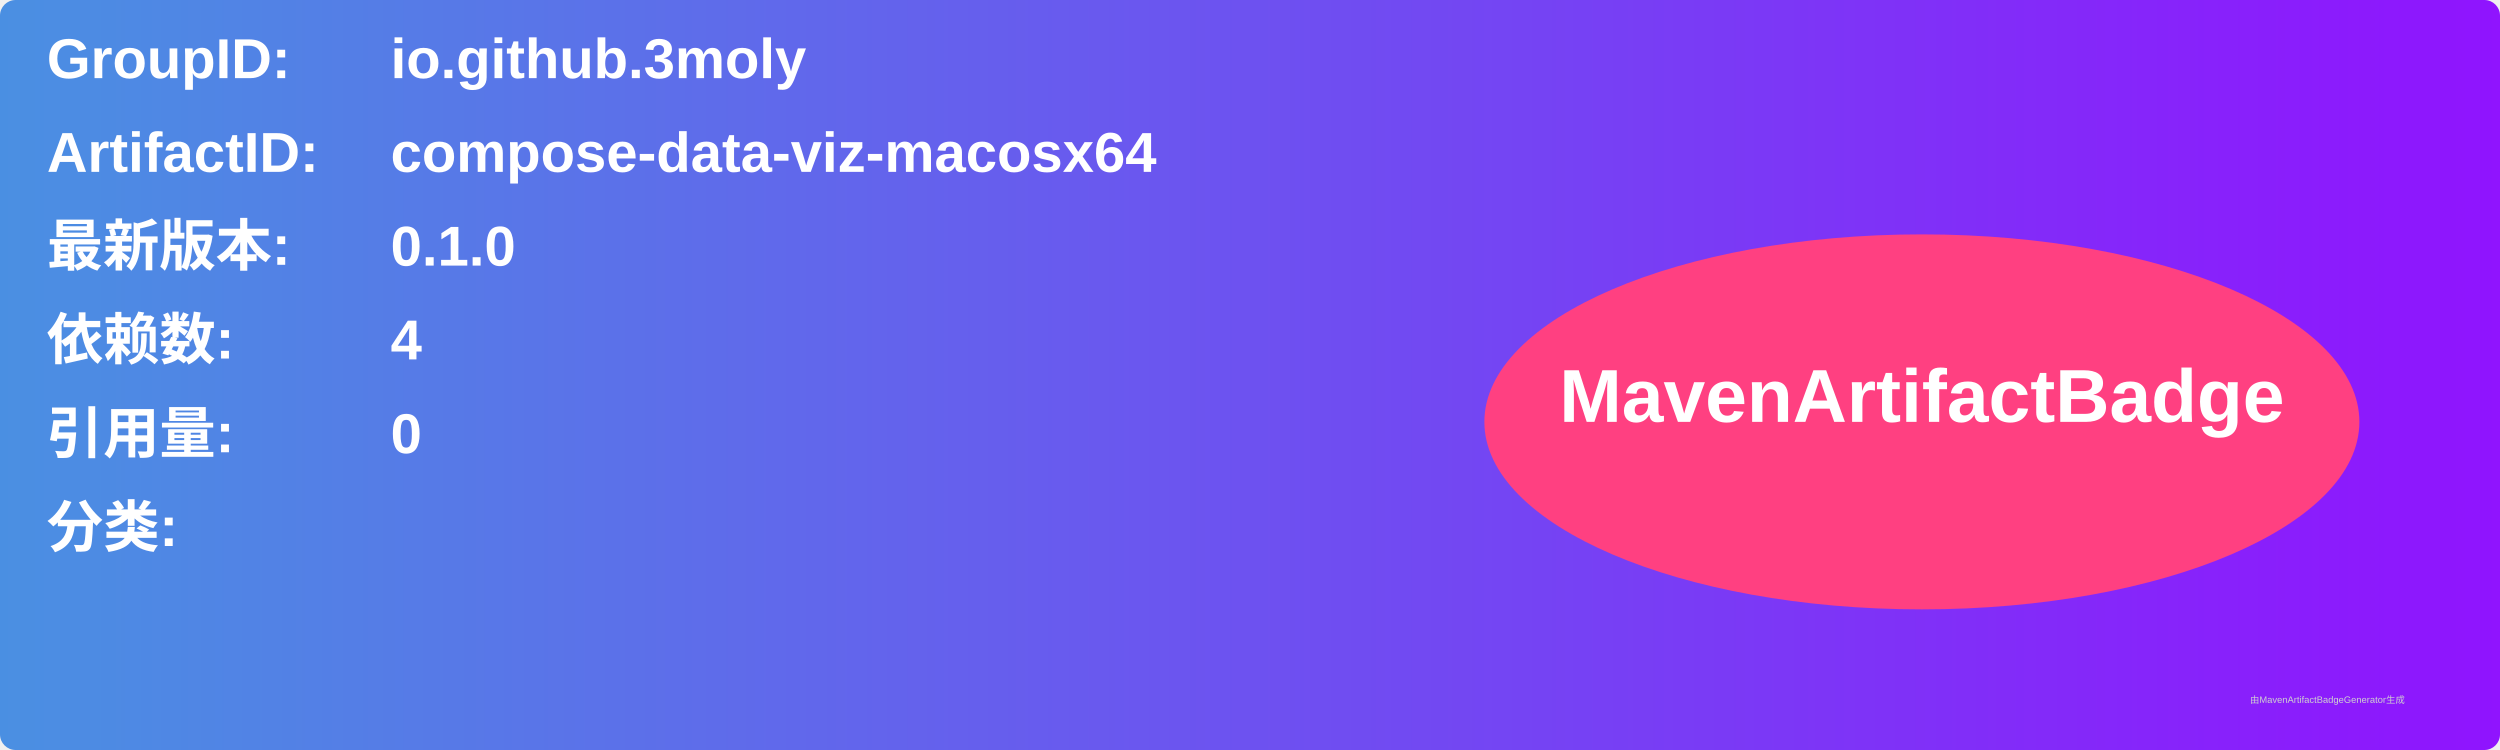
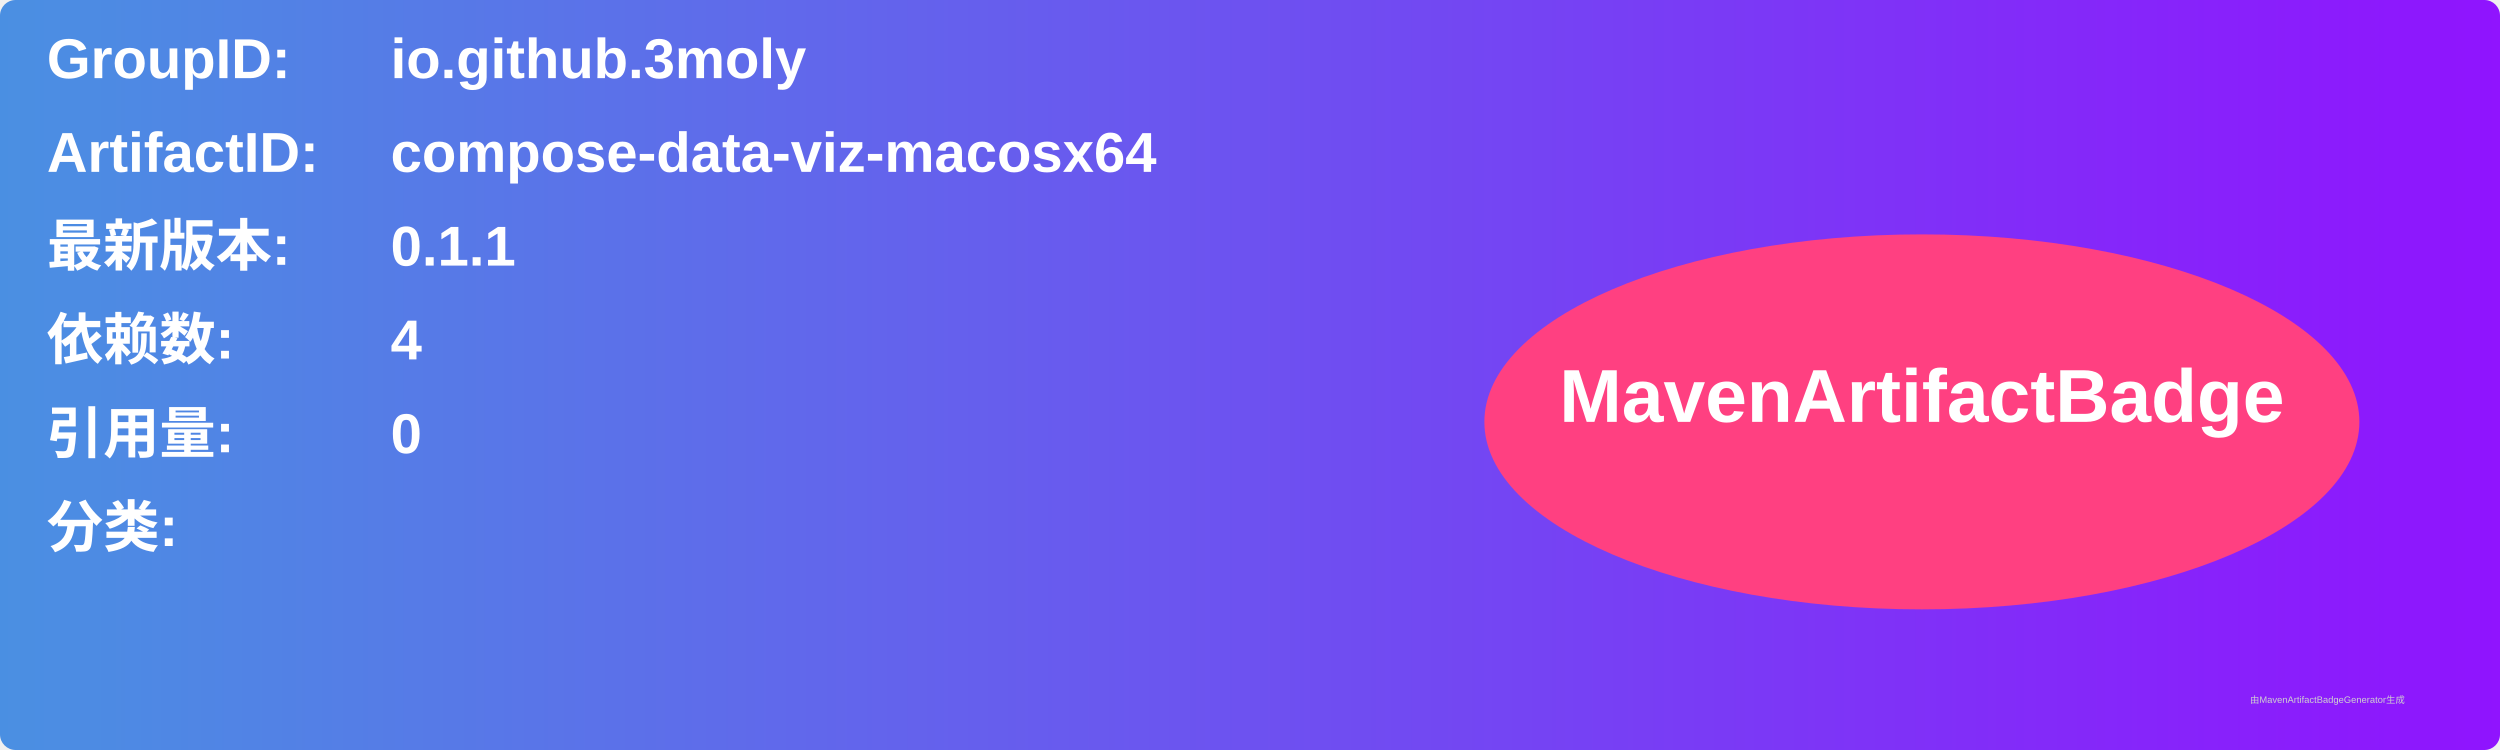
<svg xmlns="http://www.w3.org/2000/svg" width="800" height="240" viewBox="0 0 800 240">
  <linearGradient id="grad" x1="0%" y1="0%" x2="100%" y2="0%">
    <stop offset="0%" stop-color="#4a90e2" />
    <stop offset="100%" stop-color="#9013fe" />
  </linearGradient>
  <rect width="100%" height="100%" rx="5" ry="5" fill="url(#grad)" />
  <g transform="translate(15, 15)">
    <text x="0" y="10" font-family="Arial" font-size="18" fill="white" font-weight="bold" width="260">GroupID:</text>
    <text x="110" y="10" font-family="Arial" font-size="18" fill="white" font-weight="bold" width="460">io.github.3moly</text>
    <text x="0" y="40" font-family="Arial" font-size="18" fill="white" font-weight="bold" width="260">ArtifactID:</text>
    <text x="110" y="40" font-family="Arial" font-size="18" fill="white" font-weight="bold" width="460">compose-data-viz-macosx64</text>
    <text x="0" y="70" font-family="Arial" font-size="18" fill="white" font-weight="bold">最新版本:</text>
    <text x="110" y="70" font-family="Arial" font-size="18" fill="white" font-weight="bold">
-       <tspan font-weight="bold">0.1.0</tspan>
+       <tspan font-weight="bold">0.1.1</tspan>
    </text>
    <text x="0" y="100" font-family="Arial" font-size="18" fill="white" font-weight="bold">依赖数: </text>
    <text x="110" y="100" font-family="Arial" font-size="18" fill="white">
      <tspan font-weight="bold">4</tspan>
    </text>
    <text x="0" y="130" font-family="Arial" font-size="18" fill="white" font-weight="bold">引用量: </text>
    <text x="110" y="130" font-family="Arial" font-size="18" fill="white">
      <tspan font-weight="bold">0</tspan>
    </text>
    <text x="0" y="160" font-family="Arial" font-size="18" fill="white" font-weight="bold">分类:</text>
    <text x="10" y="190" font-family="Arial" font-size="10" fill="white">
      <tspan font-weight="bold" />
    </text>
    <ellipse cx="600" cy="120" rx="140" ry="60" fill="#ff4081" />
    <text x="600" y="120" text-anchor="middle" font-family="Arial" font-size="24" fill="white" font-weight="bold">MavenArtifactBadge</text>
  </g>
  <text x="720" y="225" font-family="Arial" font-size="3" fill="#d0d0d0">由MavenArtifactBadgeGenerator生成</text>
</svg>
